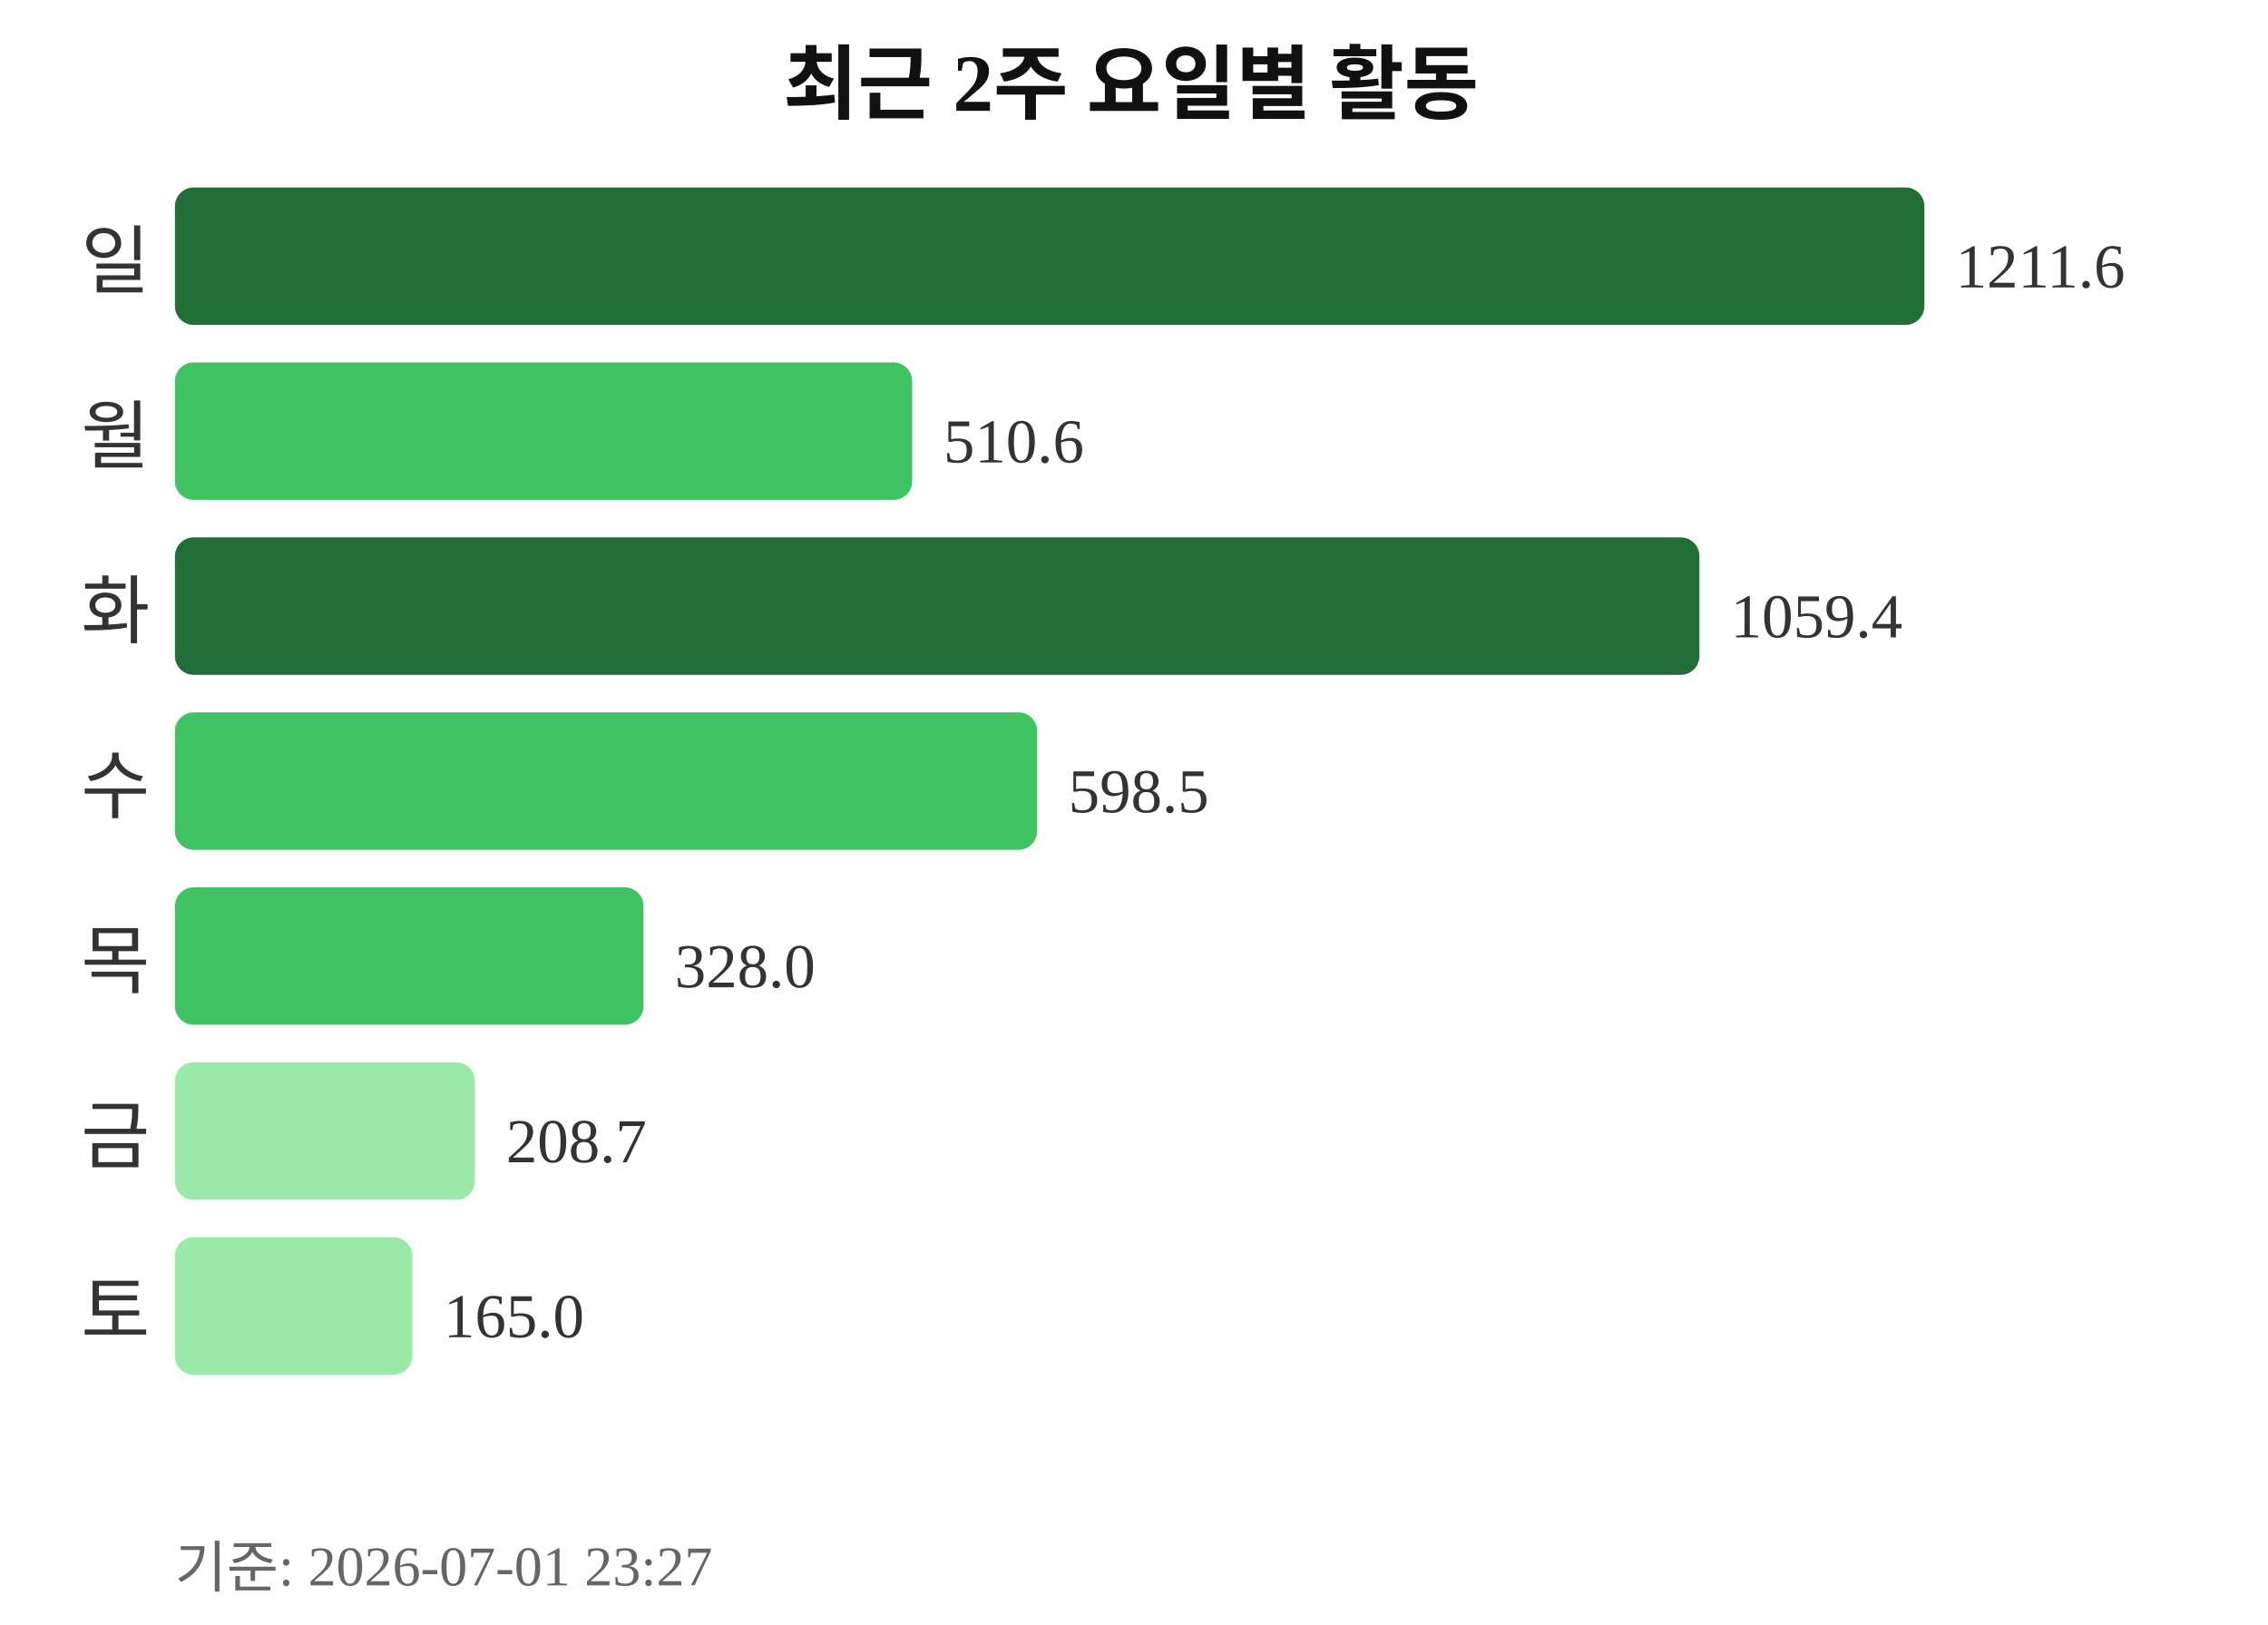
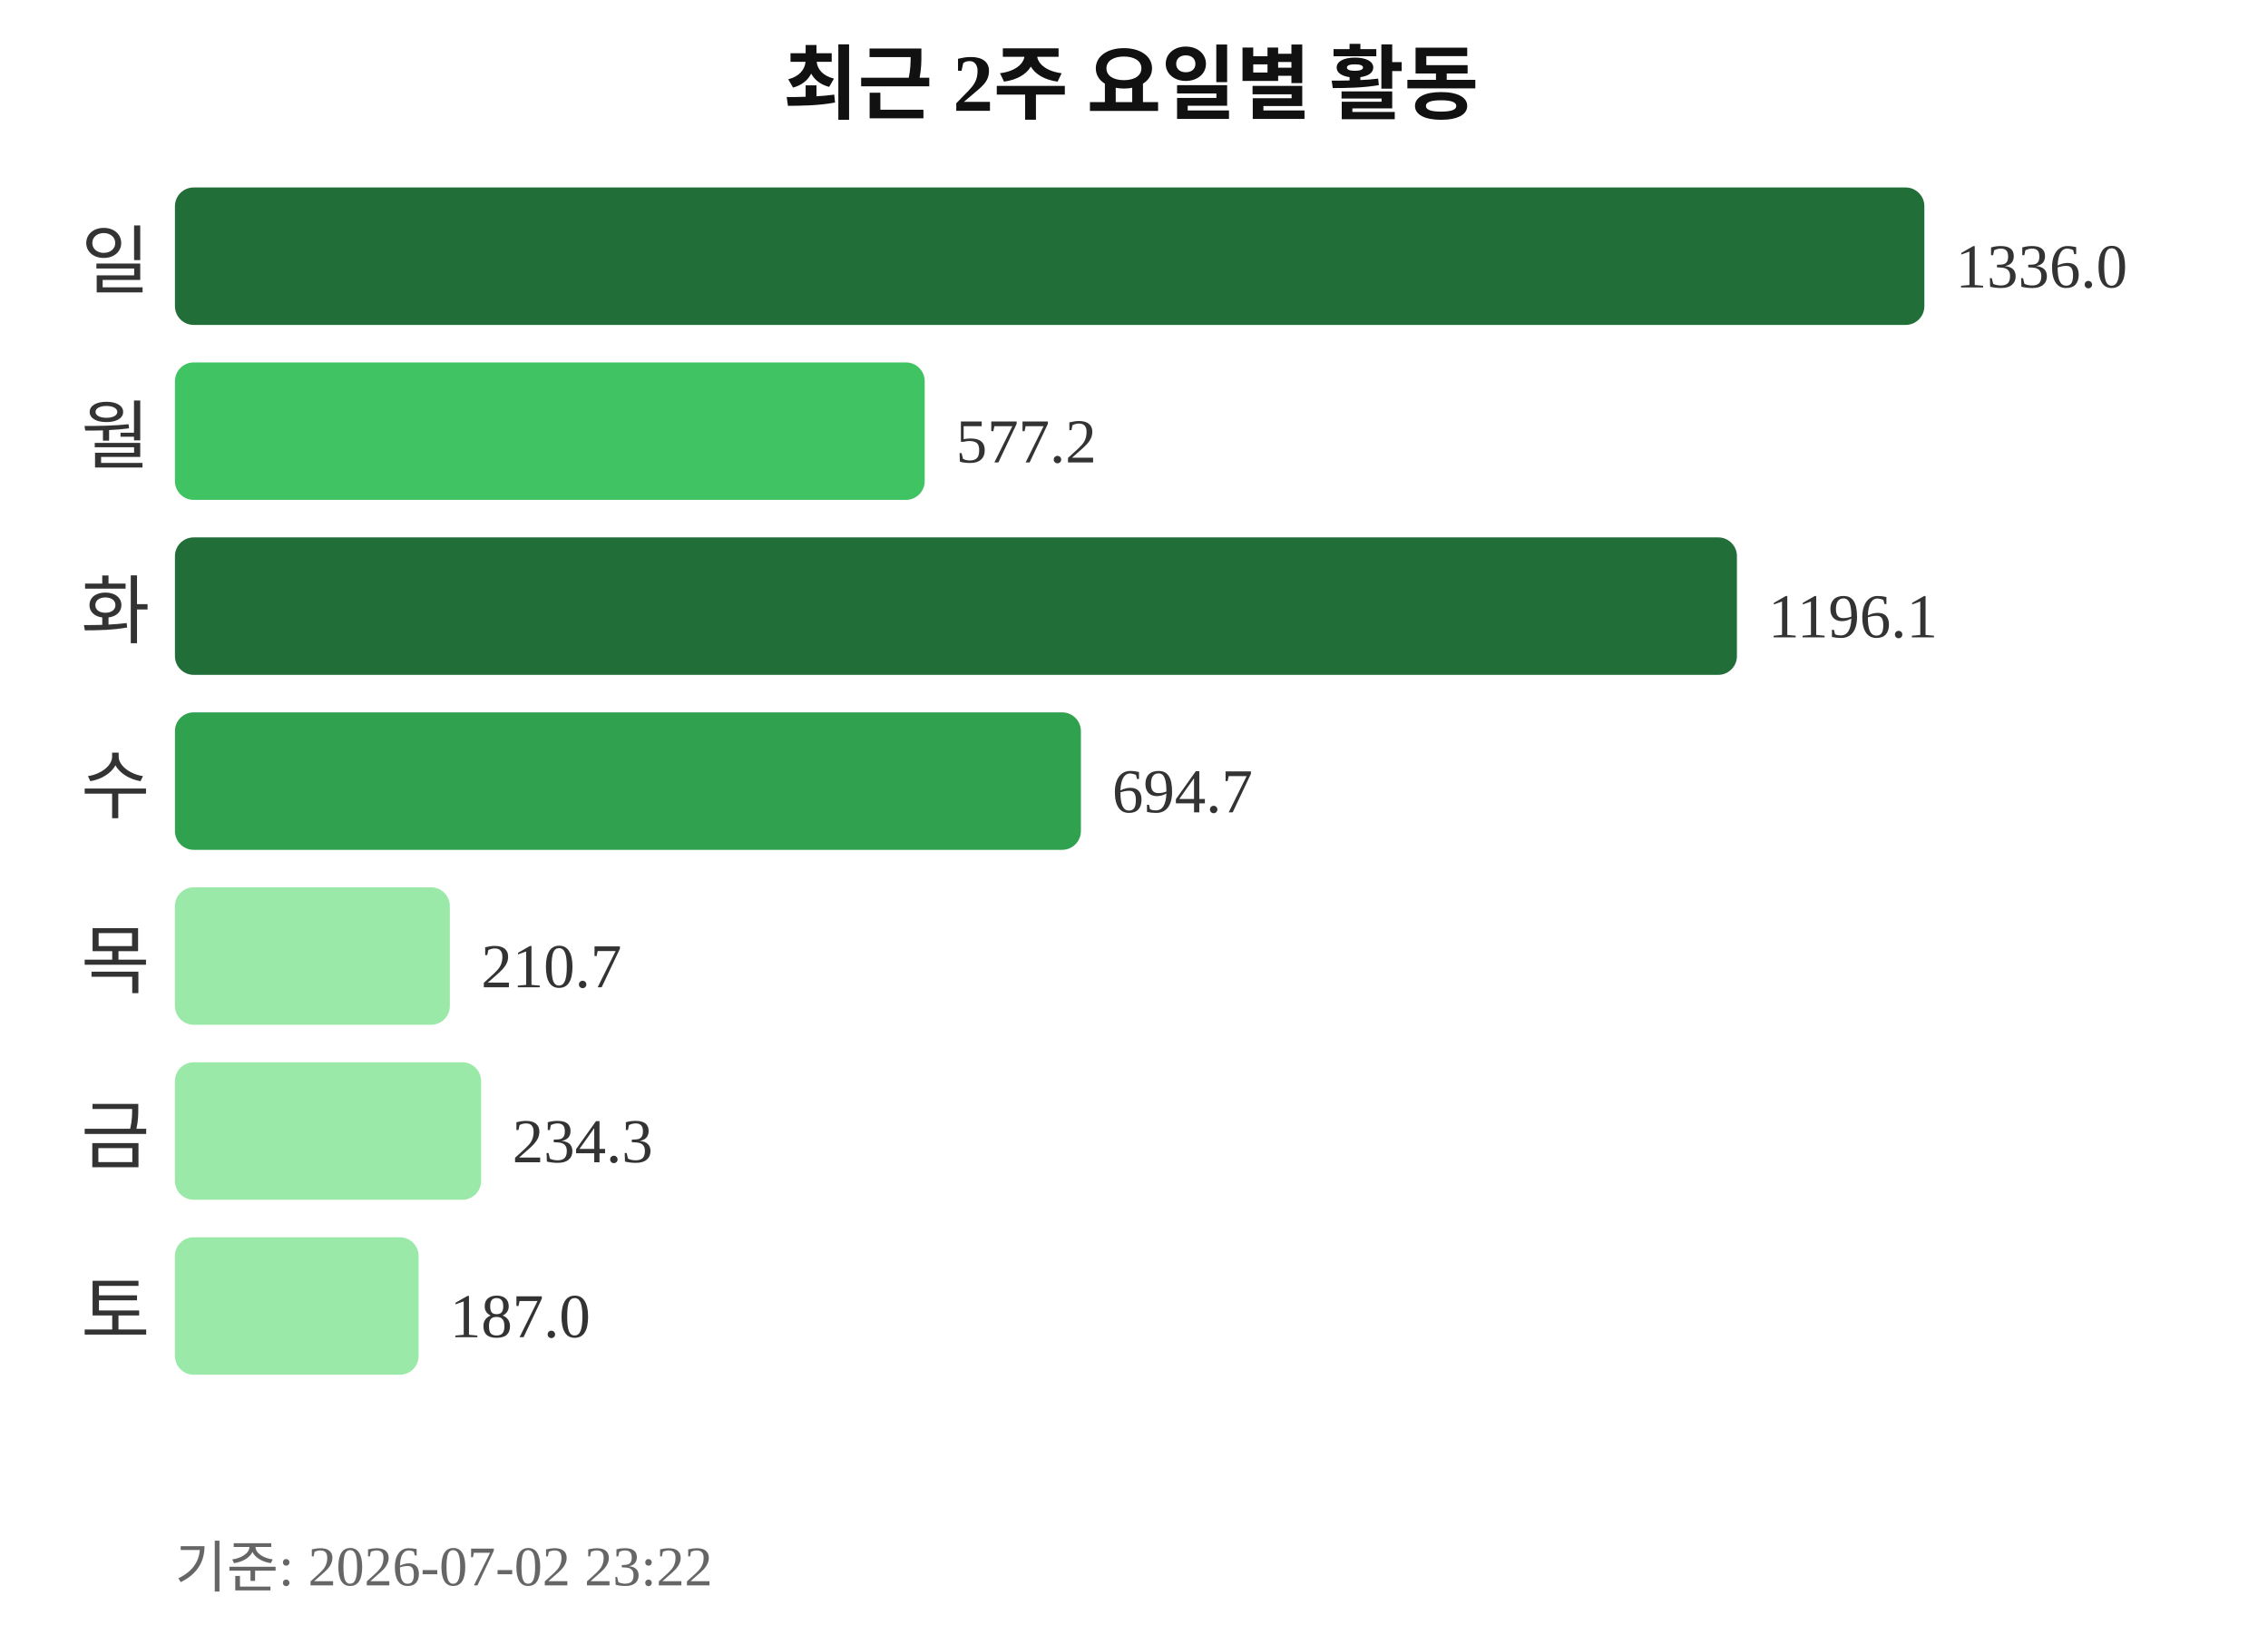
<svg xmlns="http://www.w3.org/2000/svg" width="363" height="260">
  <text x="181" y="18" text-anchor="middle" font-size="13" font-weight="bold" fill="#111111">최근 2주 요일별 활동</text>
  <text x="24" y="46" text-anchor="end" font-size="12" fill="#333333">일</text>
  <rect x="28" y="30" width="280" height="22" rx="3" fill="#216e39" />
-   <text x="313" y="46" font-size="10" fill="#333333">1211.6</text>
+   <text x="313" y="46" font-size="10" fill="#333333">1336.0</text>
  <text x="24" y="74" text-anchor="end" font-size="12" fill="#333333">월</text>
-   <rect x="28" y="58" width="118" height="22" rx="3" fill="#40c463" />
-   <text x="151" y="74" font-size="10" fill="#333333">510.6</text>
+   <rect x="28" y="58" width="120" height="22" rx="3" fill="#40c463" />
+   <text x="153" y="74" font-size="10" fill="#333333">577.2</text>
  <text x="24" y="102" text-anchor="end" font-size="12" fill="#333333">화</text>
-   <rect x="28" y="86" width="244" height="22" rx="3" fill="#216e39" />
-   <text x="277" y="102" font-size="10" fill="#333333">1059.4</text>
+   <rect x="28" y="86" width="250" height="22" rx="3" fill="#216e39" />
+   <text x="283" y="102" font-size="10" fill="#333333">1196.1</text>
  <text x="24" y="130" text-anchor="end" font-size="12" fill="#333333">수</text>
-   <rect x="28" y="114" width="138" height="22" rx="3" fill="#40c463" />
-   <text x="171" y="130" font-size="10" fill="#333333">598.5</text>
+   <rect x="28" y="114" width="145" height="22" rx="3" fill="#30a14e" />
+   <text x="178" y="130" font-size="10" fill="#333333">694.7</text>
  <text x="24" y="158" text-anchor="end" font-size="12" fill="#333333">목</text>
-   <rect x="28" y="142" width="75" height="22" rx="3" fill="#40c463" />
-   <text x="108" y="158" font-size="10" fill="#333333">328.0</text>
+   <rect x="28" y="142" width="44" height="22" rx="3" fill="#9be9a8" />
+   <text x="77" y="158" font-size="10" fill="#333333">210.7</text>
  <text x="24" y="186" text-anchor="end" font-size="12" fill="#333333">금</text>
-   <rect x="28" y="170" width="48" height="22" rx="3" fill="#9be9a8" />
-   <text x="81" y="186" font-size="10" fill="#333333">208.7</text>
+   <rect x="28" y="170" width="49" height="22" rx="3" fill="#9be9a8" />
+   <text x="82" y="186" font-size="10" fill="#333333">234.3</text>
  <text x="24" y="214" text-anchor="end" font-size="12" fill="#333333">토</text>
-   <rect x="28" y="198" width="38" height="22" rx="3" fill="#9be9a8" />
-   <text x="71" y="214" font-size="10" fill="#333333">165.0</text>
-   <text x="28" y="254" font-size="9" fill="#666666">기준: 2026-07-01 23:27</text>
+   <rect x="28" y="198" width="39" height="22" rx="3" fill="#9be9a8" />
+   <text x="72" y="214" font-size="10" fill="#333333">187.0</text>
+   <text x="28" y="254" font-size="9" fill="#666666">기준: 2026-07-02 23:22</text>
</svg>
